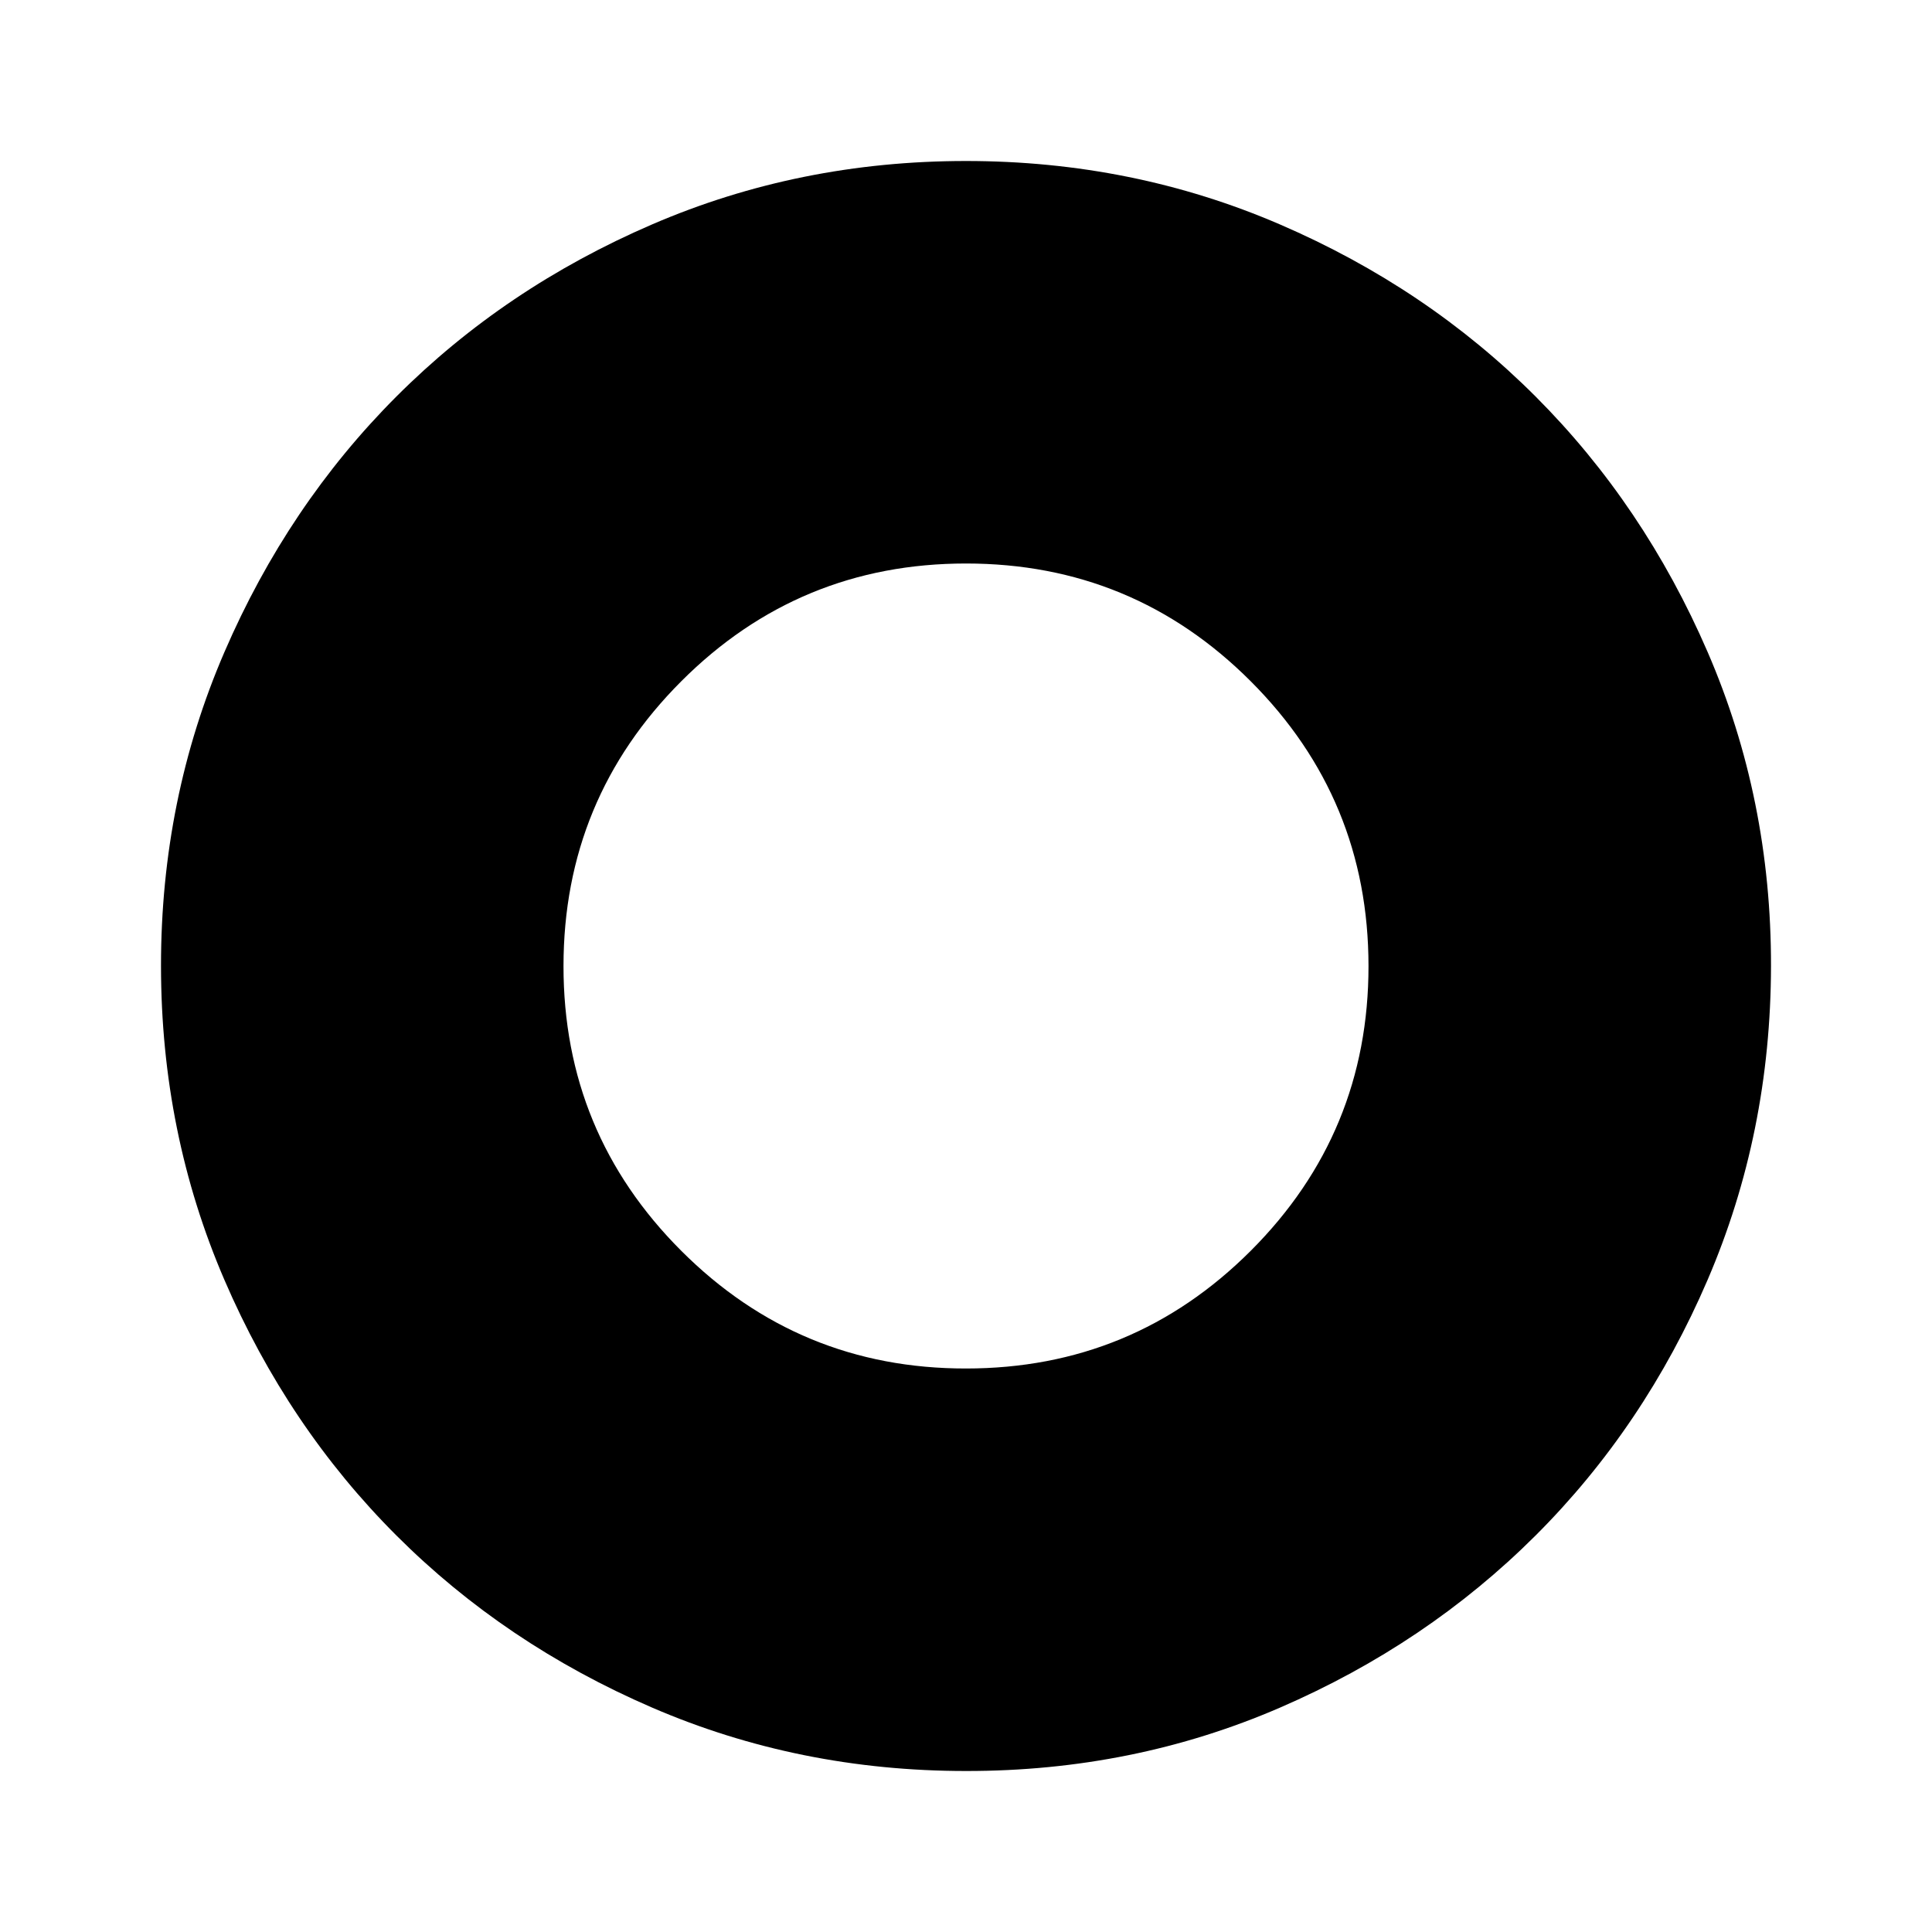
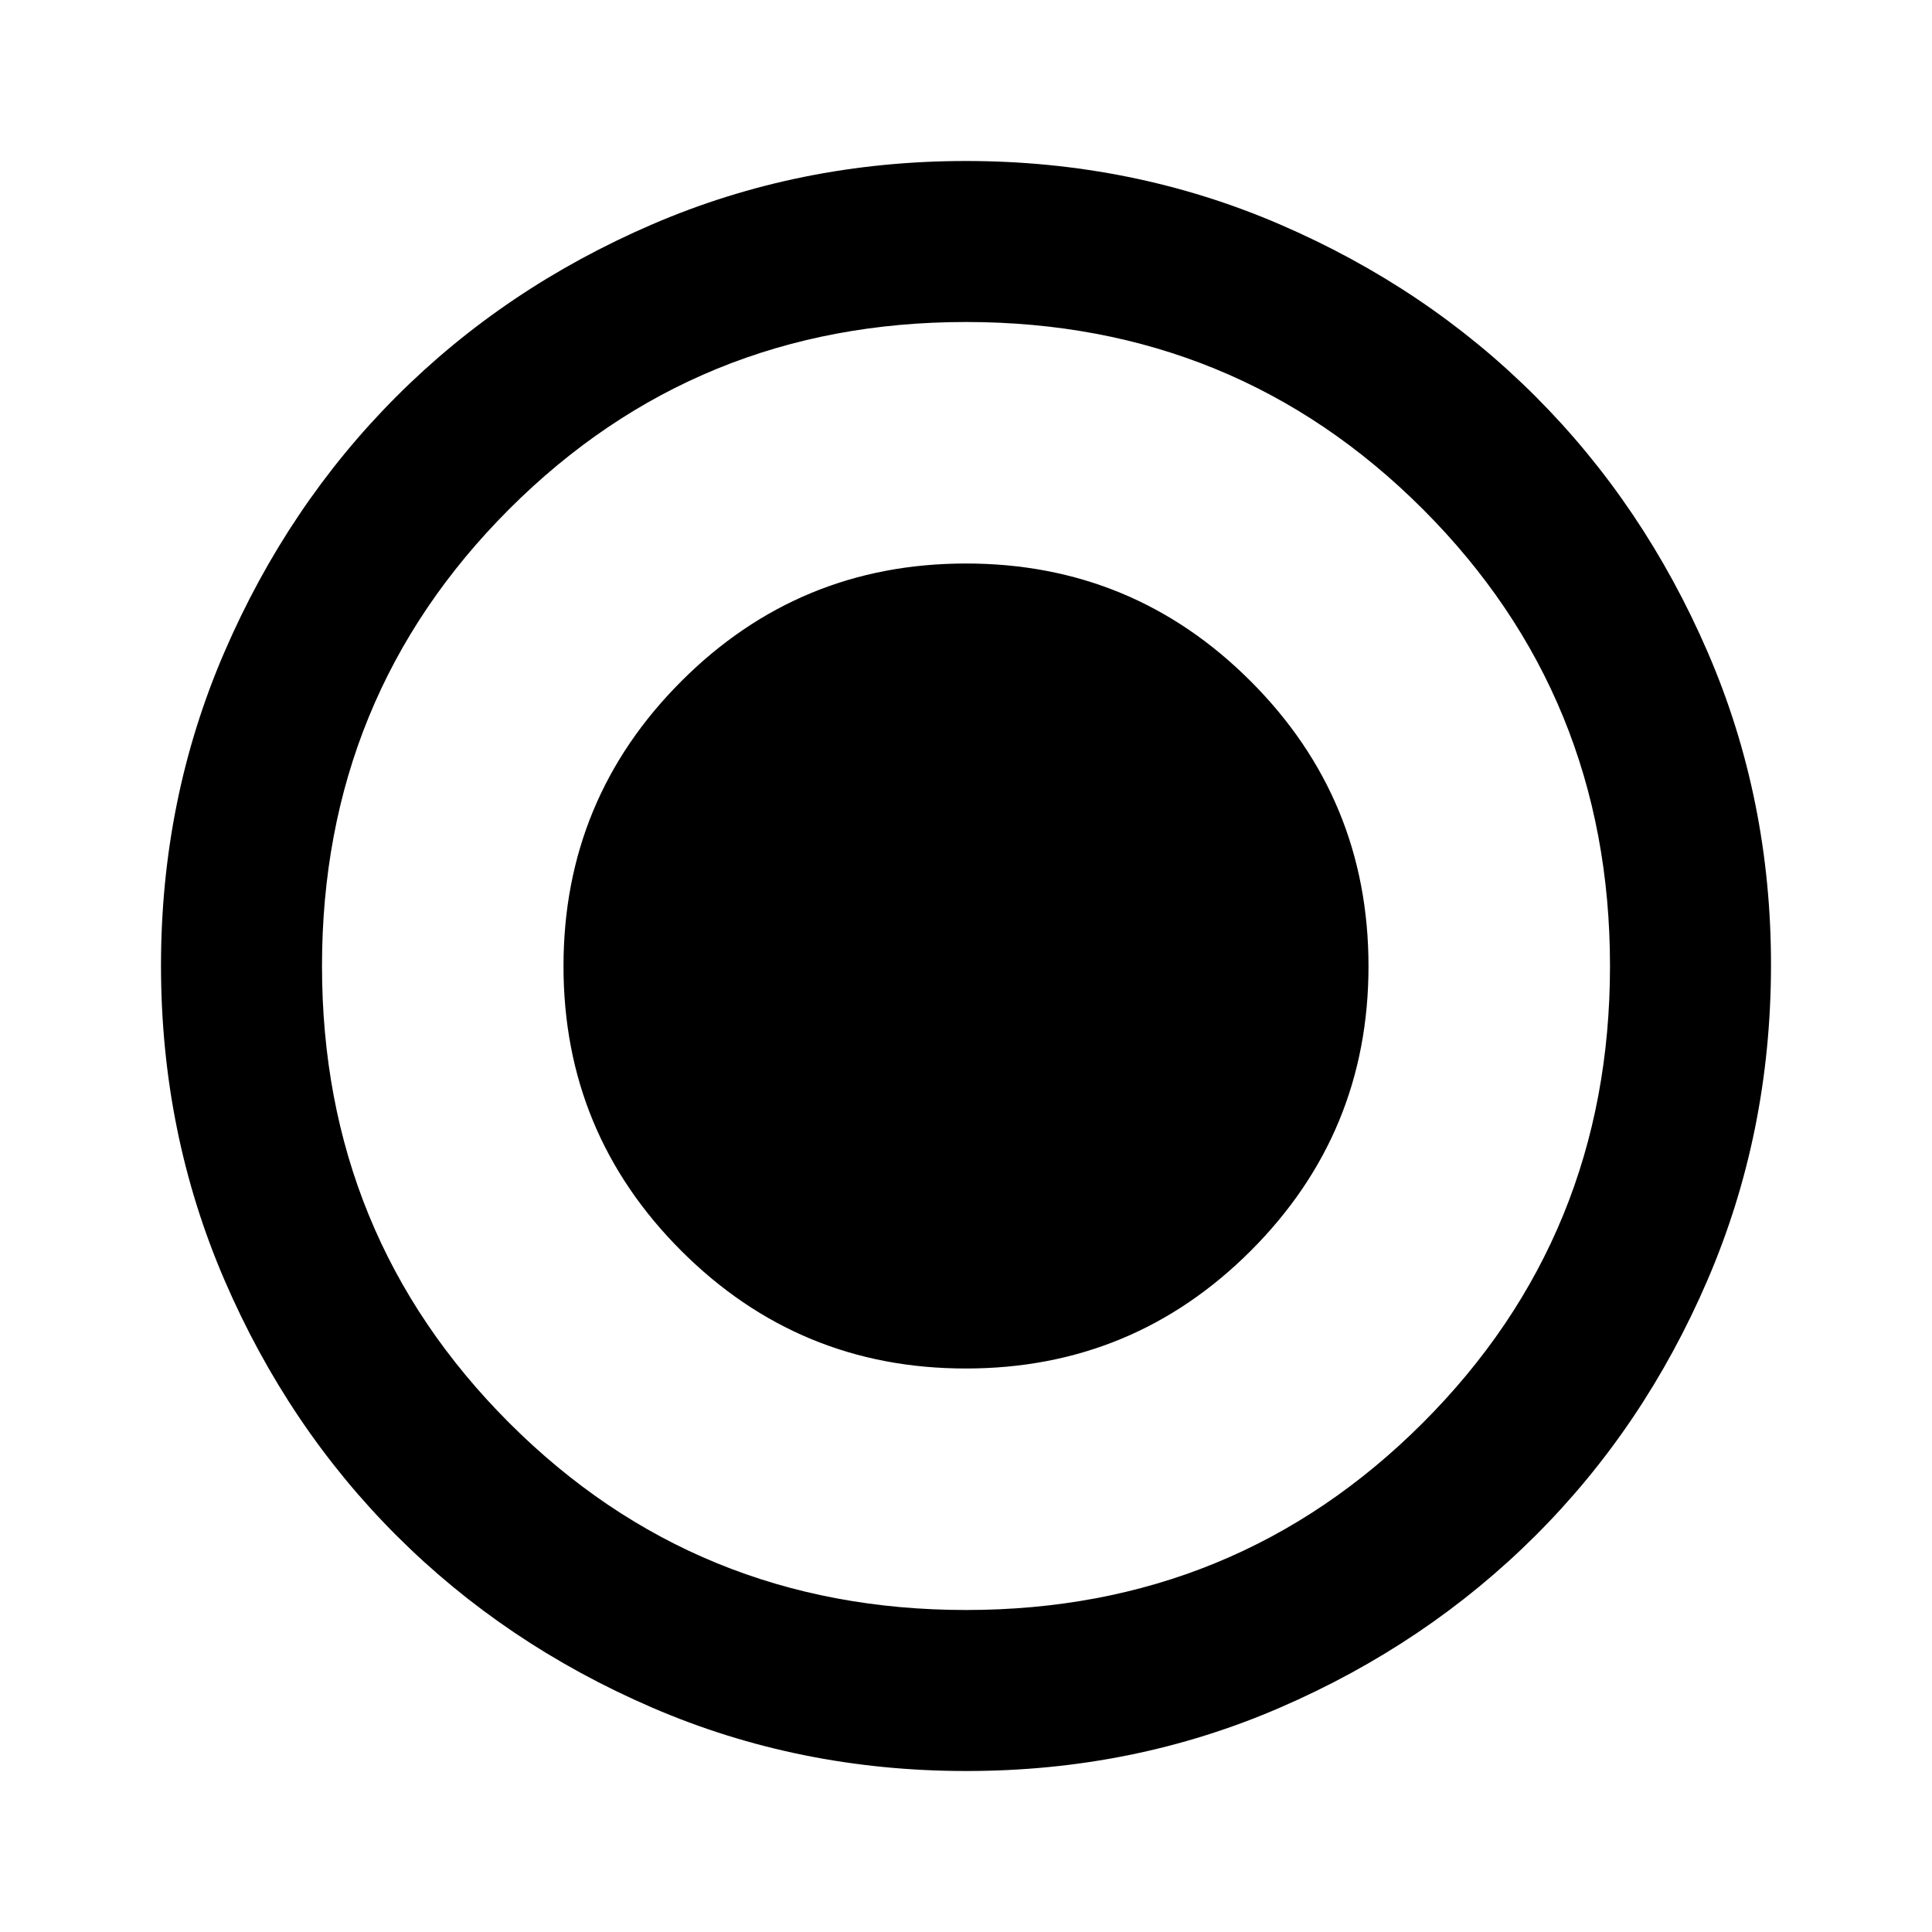
<svg xmlns="http://www.w3.org/2000/svg" viewBox="0 0 24 24" width="24" height="24">
-   <path fill="currentColor" d="M12 17q2.075 0 3.538-1.463T17 12t-1.463-3.537T12 7T8.463 8.463T7 12t1.463 3.538T12 17m0 5q-2.075 0-3.9-.788t-3.175-2.137T2.788 15.9T2 12t.788-3.9t2.137-3.175T8.1 2.788T12 2t3.9.788t3.175 2.137T21.213 8.1T22 12t-.788 3.9t-2.137 3.175t-3.175 2.138T12 22" />
+   <path fill="currentColor" d="M12 17q2.075 0 3.538-1.463T17 12t-1.463-3.537T12 7T8.463 8.463T7 12t1.463 3.538T12 17m0 5q-2.075 0-3.9-.788t-3.175-2.137T2.788 15.9T2 12t.788-3.9t2.137-3.175T8.1 2.788T12 2t3.9.788t3.175 2.137T21.213 8.1T22 12t-.788 3.9t-2.137 3.175t-3.175 2.138T12 22m0-2q3.35 0 5.675-2.325T20 12t-2.325-5.675T12 4T6.325 6.325T4 12t2.325 5.675T12 20" />
</svg>
